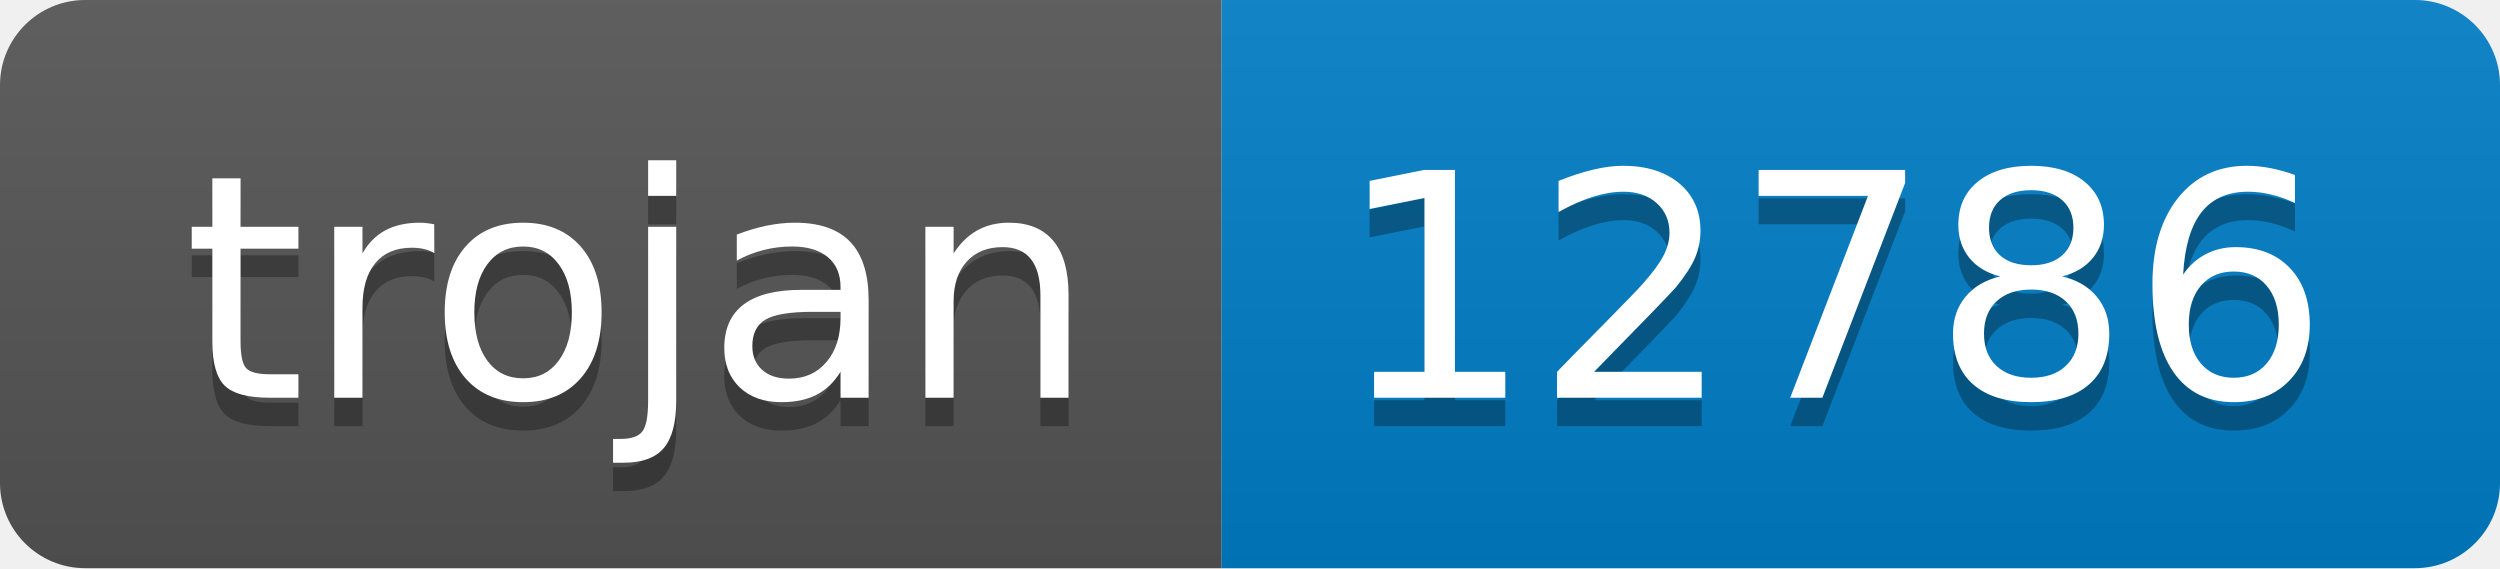
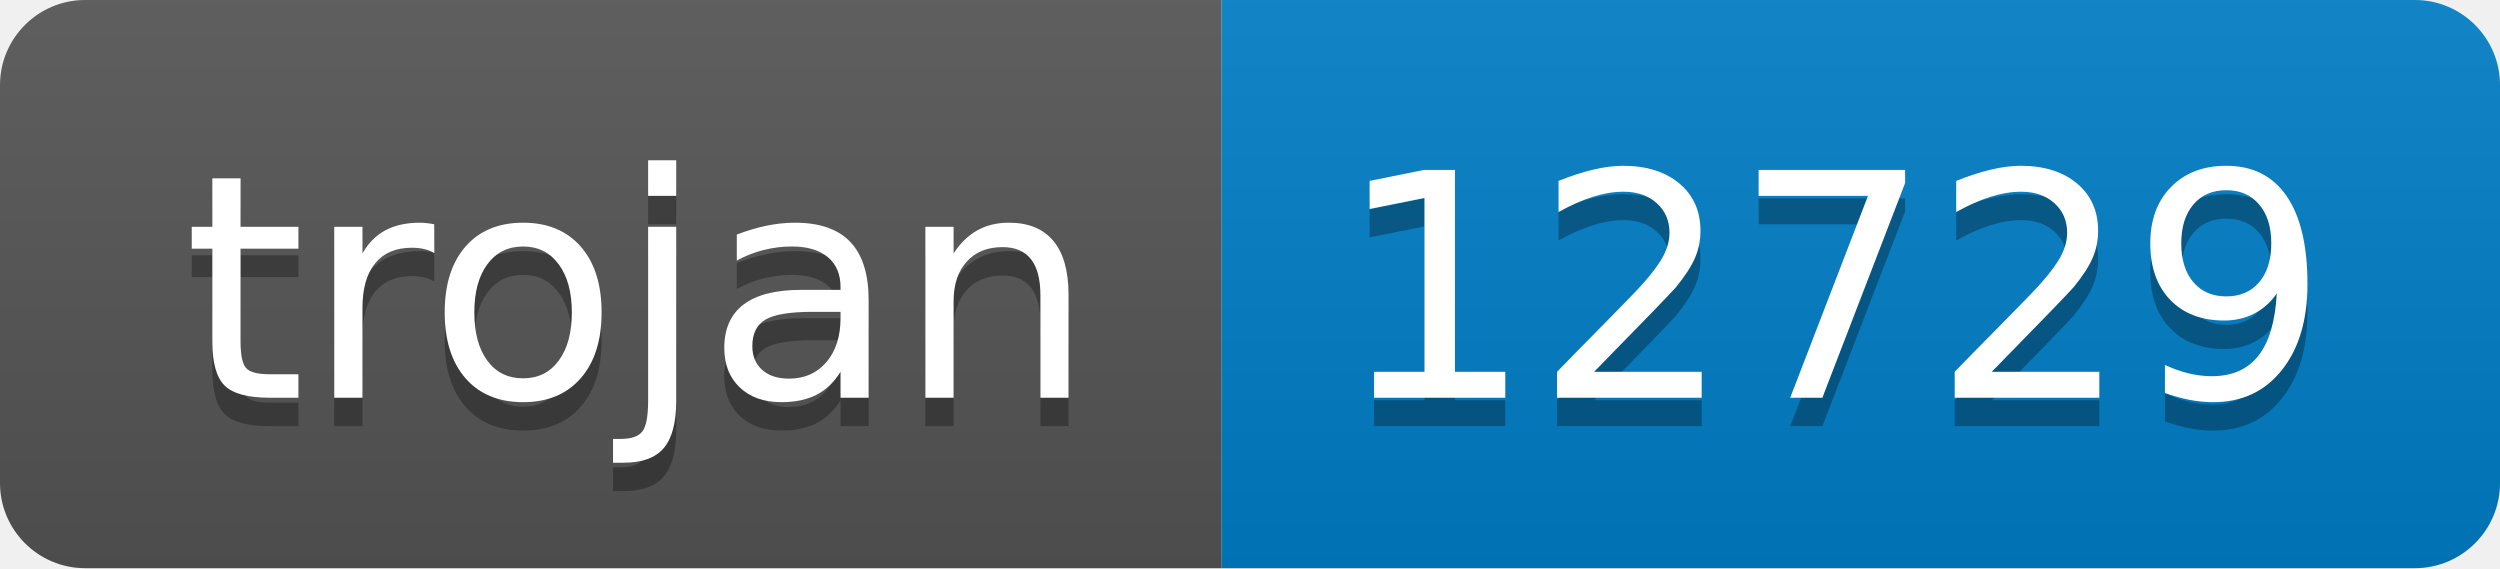
- <svg xmlns="http://www.w3.org/2000/svg" width="88" height="20" role="img" aria-label="trojan: 12786">
+ <svg xmlns="http://www.w3.org/2000/svg" width="88" height="20" role="img" aria-label="trojan: 12729">
  <linearGradient id="s" x2="0" y2="100%">
    <stop offset="0" stop-color="#bbb" stop-opacity=".1" />
    <stop offset="1" stop-opacity=".1" />
  </linearGradient>
  <clipPath id="r">
    <rect width="88" height="20" rx="3" fill="#fff" />
  </clipPath>
  <g clip-path="url(#r)">
    <rect width="43" height="20" fill="#555" />
    <rect x="43" width="45" height="20" fill="#007ec6" />
    <rect width="88" height="20" fill="url(#s)" />
  </g>
  <g fill="#fff" text-anchor="middle" font-family="Verdana,Geneva,DejaVu Sans,sans-serif" text-rendering="geometricPrecision" font-size="110">
    <text aria-hidden="true" x="225" y="150" fill="#010101" fill-opacity=".3" transform="scale(.1)" textLength="330">trojan</text>
    <text x="225" y="140" transform="scale(.1)" fill="#fff" textLength="330">trojan</text>
-     <text aria-hidden="true" x="645" y="150" fill="#010101" fill-opacity=".3" transform="scale(.1)" textLength="350">12786</text>
-     <text x="645" y="140" transform="scale(.1)" fill="#fff" textLength="350">12786</text>
+     <text aria-hidden="true" x="645" y="150" fill="#010101" fill-opacity=".3" transform="scale(.1)" textLength="350">12729</text>
+     <text x="645" y="140" transform="scale(.1)" fill="#fff" textLength="350">12729</text>
  </g>
</svg>
